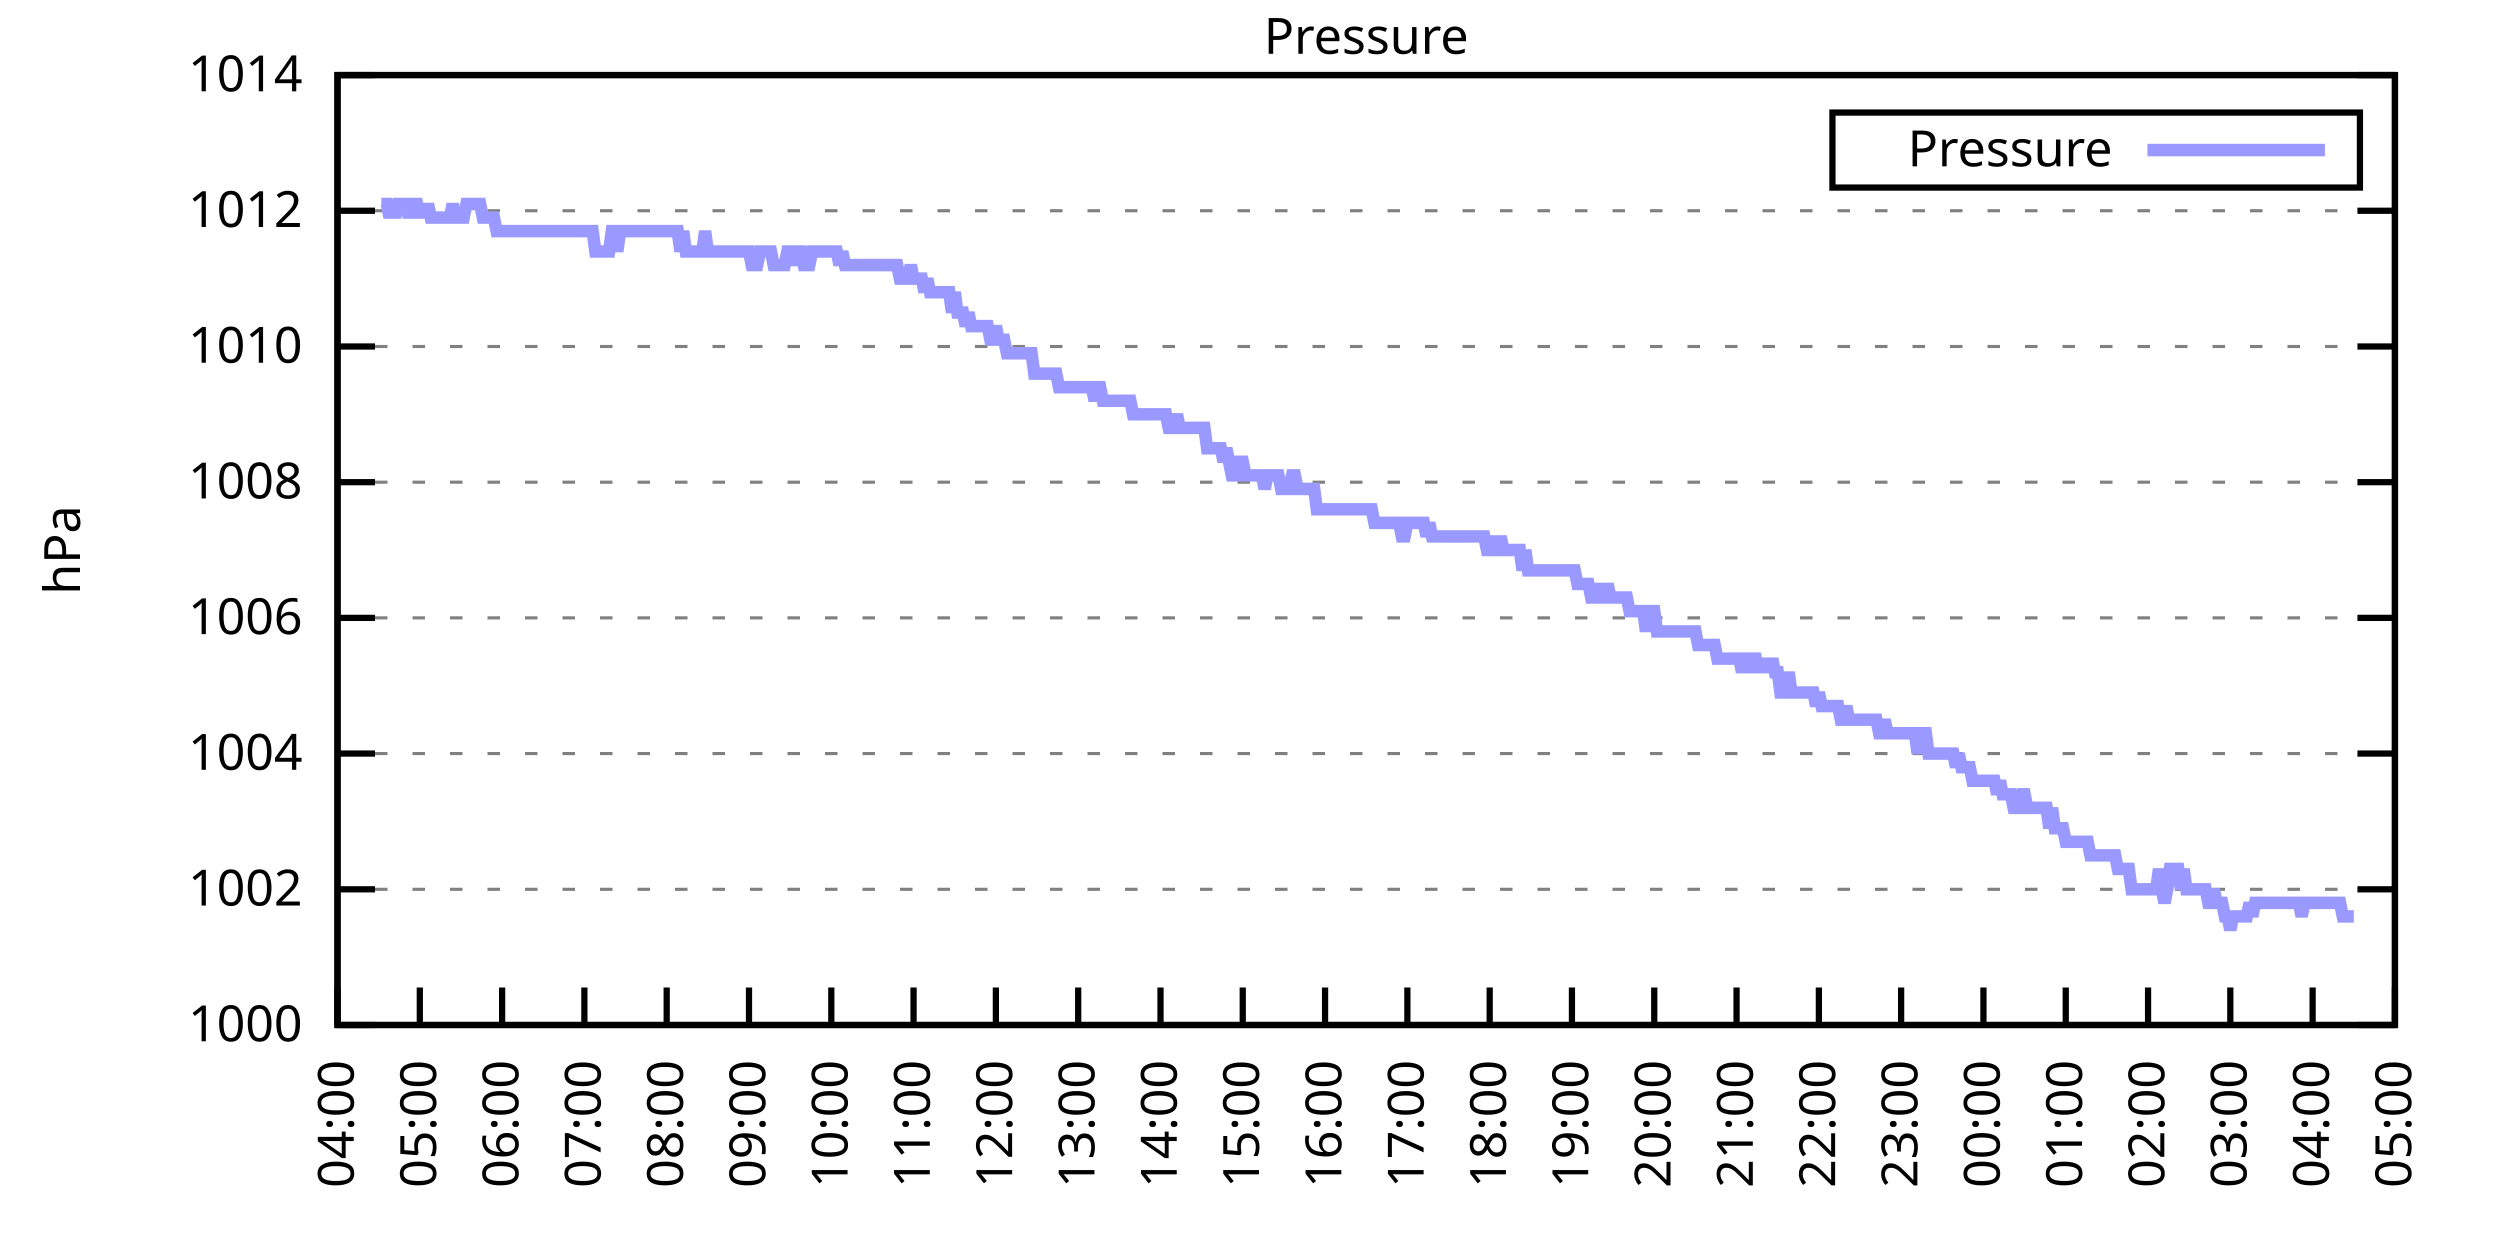
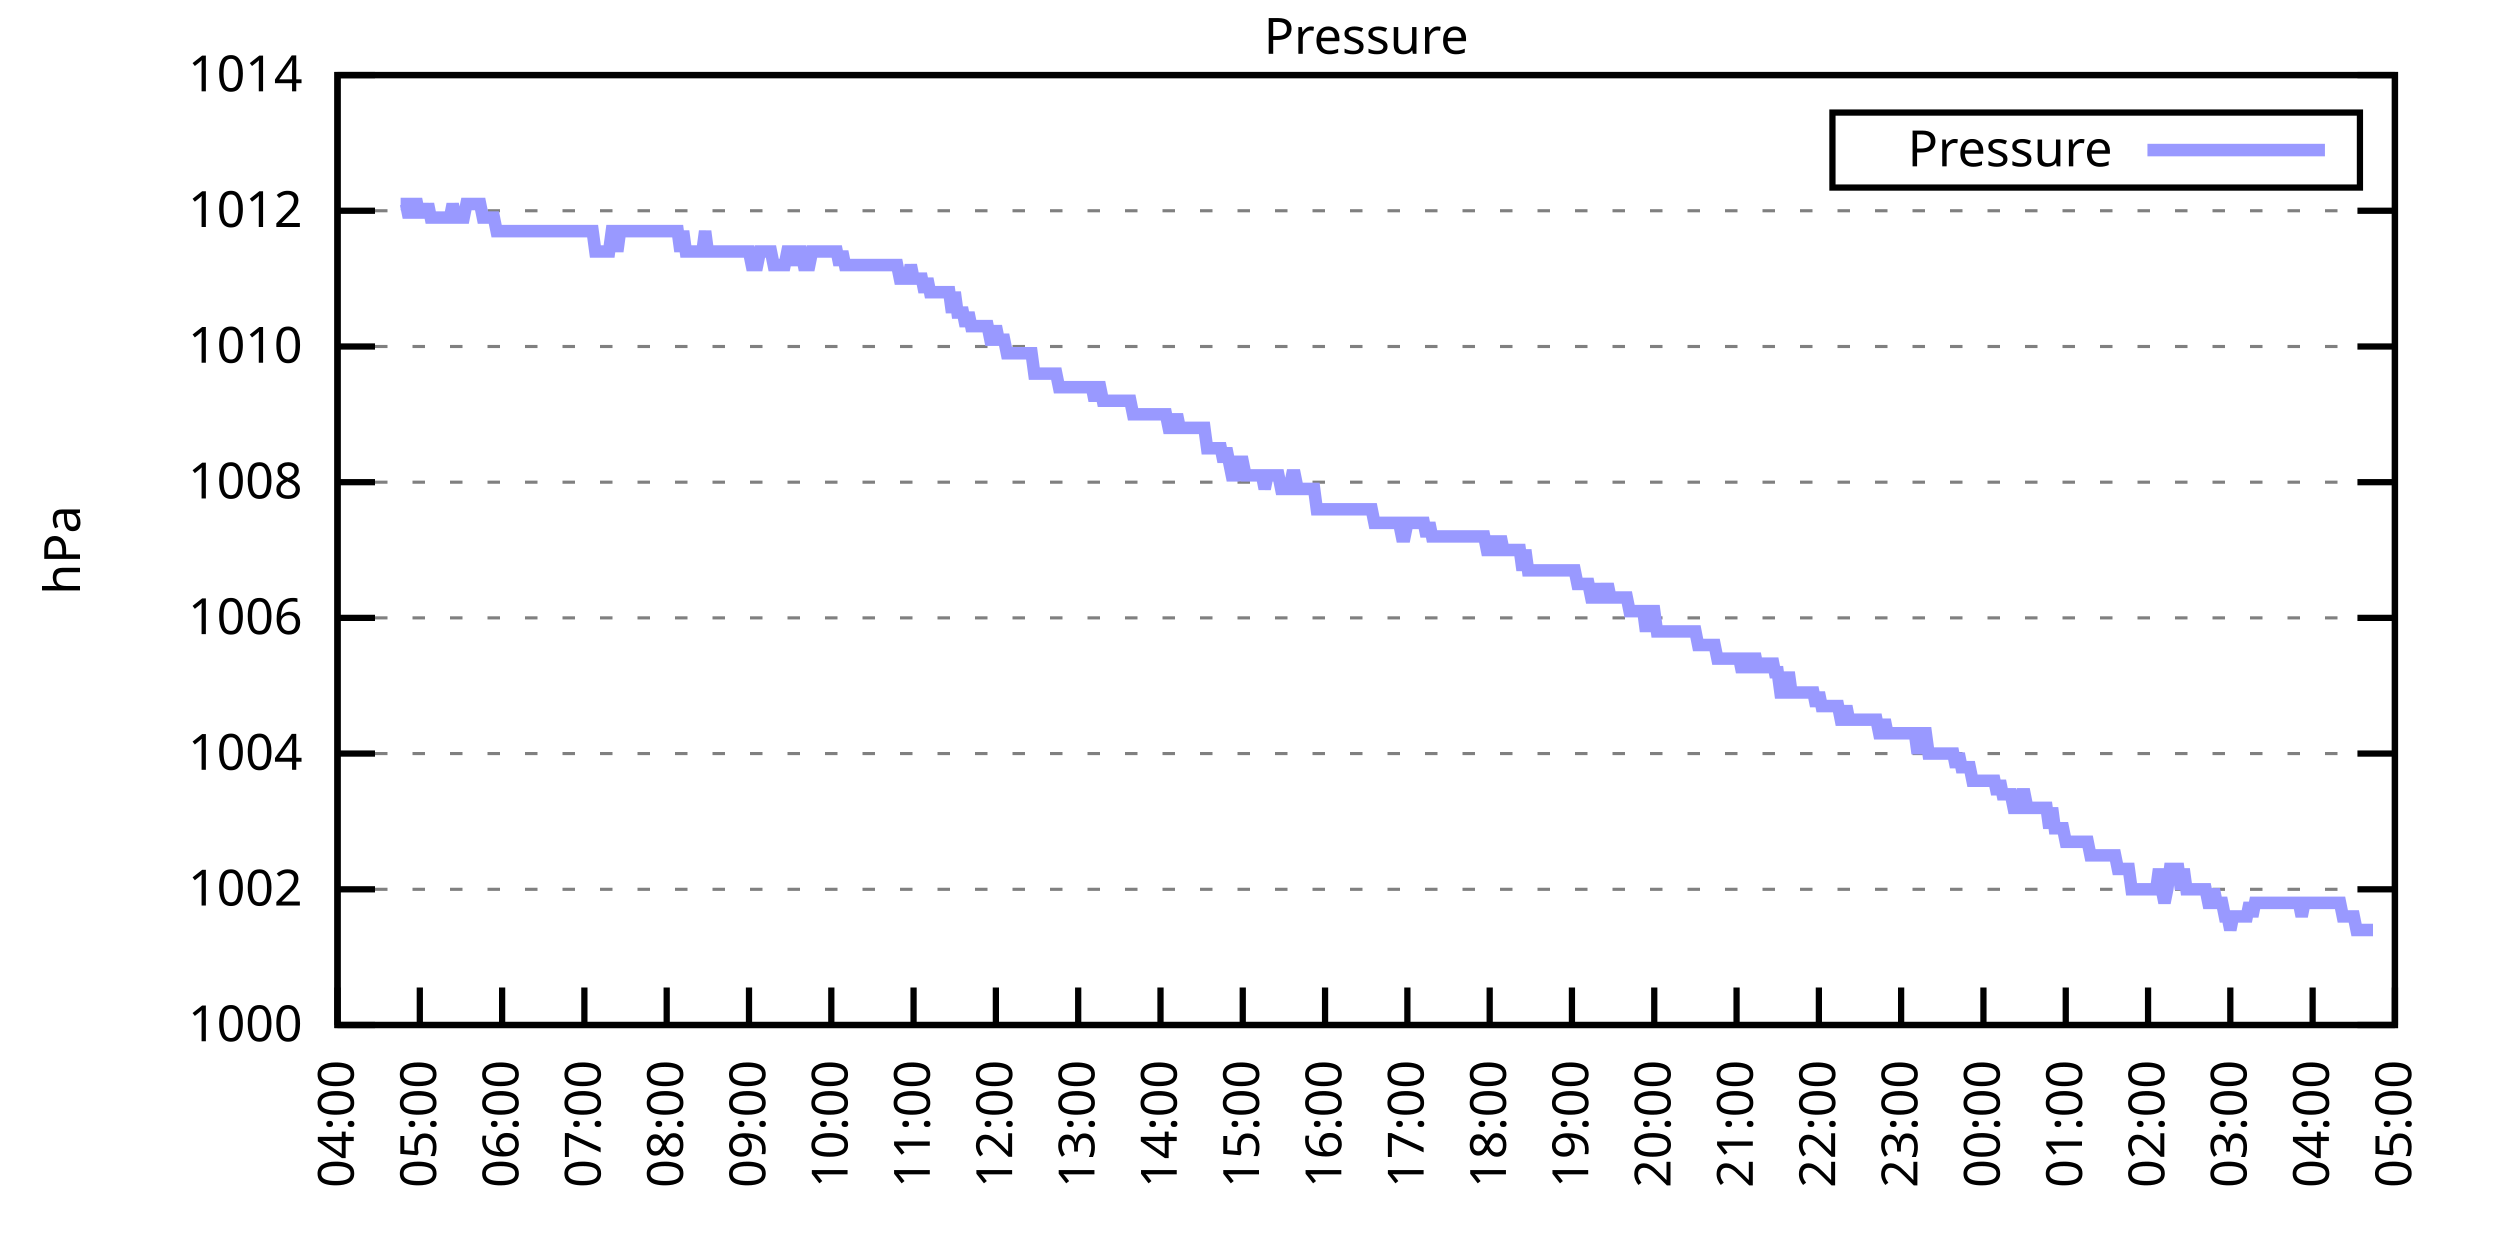
<svg xmlns="http://www.w3.org/2000/svg" xmlns:xlink="http://www.w3.org/1999/xlink" width="400" height="200" viewBox="0 0 400 200">
  <g id="gnuplot_canvas">
    <rect x="0" y="0" width="400" height="200" fill="none" />
    <defs>
      <circle id="gpDot" r="0.5" stroke-width="0.5" stroke="currentColor" />
      <path id="gpPt0" stroke-width="0.333" stroke="currentColor" d="M-1,0 h2 M0,-1 v2" />
      <path id="gpPt1" stroke-width="0.333" stroke="currentColor" d="M-1,-1 L1,1 M1,-1 L-1,1" />
      <path id="gpPt2" stroke-width="0.333" stroke="currentColor" d="M-1,0 L1,0 M0,-1 L0,1 M-1,-1 L1,1 M-1,1 L1,-1" />
      <rect id="gpPt3" stroke-width="0.333" stroke="currentColor" x="-1" y="-1" width="2" height="2" />
      <rect id="gpPt4" stroke-width="0.333" stroke="currentColor" fill="currentColor" x="-1" y="-1" width="2" height="2" />
      <circle id="gpPt5" stroke-width="0.333" stroke="currentColor" cx="0" cy="0" r="1" />
      <use xlink:href="#gpPt5" id="gpPt6" fill="currentColor" stroke="none" />
      <path id="gpPt7" stroke-width="0.333" stroke="currentColor" d="M0,-1.33 L-1.33,0.67 L1.33,0.67 z" />
      <use xlink:href="#gpPt7" id="gpPt8" fill="currentColor" stroke="none" />
      <use xlink:href="#gpPt7" id="gpPt9" stroke="currentColor" transform="rotate(180)" />
      <use xlink:href="#gpPt9" id="gpPt10" fill="currentColor" stroke="none" />
      <use xlink:href="#gpPt3" id="gpPt11" stroke="currentColor" transform="rotate(45)" />
      <use xlink:href="#gpPt11" id="gpPt12" fill="currentColor" stroke="none" />
      <path id="gpPt13" stroke-width="0.333" stroke="currentColor" d="M0,1.330 L1.265,0.411 L0.782,-1.067 L-0.782,-1.076 L-1.265,0.411 z" />
      <use xlink:href="#gpPt13" id="gpPt14" fill="currentColor" stroke="none" />
      <filter id="textbox" filterUnits="objectBoundingBox" x="0" y="0" height="1" width="1">
        <feFlood flood-color="white" flood-opacity="1" result="bgnd" />
        <feComposite in="SourceGraphic" in2="bgnd" operator="atop" />
      </filter>
      <filter id="greybox" filterUnits="objectBoundingBox" x="0" y="0" height="1" width="1">
        <feFlood flood-color="lightgrey" flood-opacity="1" result="grey" />
        <feComposite in="SourceGraphic" in2="grey" operator="atop" />
      </filter>
    </defs>
    <g fill="none" color="white" stroke="currentColor" stroke-width="1.00" stroke-linecap="butt" stroke-linejoin="miter">
</g>
    <g fill="none" color="black" stroke="currentColor" stroke-width="1.00" stroke-linecap="butt" stroke-linejoin="miter">
      <g stroke="none" shape-rendering="crispEdges">
        <polygon fill="rgb(255, 255, 255)" points="54.00,164.00 383.18,164.00 383.18,12.02 54.00,12.02 " />
      </g>
    </g>
    <g fill="none" color="black" stroke="currentColor" stroke-width="1.00" stroke-linecap="butt" stroke-linejoin="miter">
</g>
    <g fill="none" color="black" stroke="black" stroke-width="0.50" stroke-linecap="butt" stroke-linejoin="miter">
</g>
    <g fill="none" color="gray" stroke="currentColor" stroke-width="0.50" stroke-linecap="butt" stroke-linejoin="miter">
      <path stroke="gray" stroke-dasharray="2,4" class="gridline" d="M54.00,164.00 L383.19,164.00  " />
    </g>
    <g fill="none" color="gray" stroke="gray" stroke-width="1.00" stroke-linecap="butt" stroke-linejoin="miter">
</g>
    <g fill="none" color="black" stroke="currentColor" stroke-width="1.00" stroke-linecap="butt" stroke-linejoin="miter">
      <path stroke="black" d="M54.00,164.00 L60.00,164.00 M383.19,164.00 L377.19,164.00  " />
      <g transform="translate(48.40,166.60)" stroke="none" fill="black" font-family="Sans" font-size="8.00" text-anchor="end">
        <text>
          <tspan font-family="Sans"> 1000</tspan>
        </text>
      </g>
    </g>
    <g fill="none" color="black" stroke="currentColor" stroke-width="1.00" stroke-linecap="butt" stroke-linejoin="miter">
</g>
    <g fill="none" color="black" stroke="black" stroke-width="0.50" stroke-linecap="butt" stroke-linejoin="miter">
</g>
    <g fill="none" color="gray" stroke="currentColor" stroke-width="0.50" stroke-linecap="butt" stroke-linejoin="miter">
      <path stroke="gray" stroke-dasharray="2,4" class="gridline" d="M54.00,142.29 L383.19,142.29  " />
    </g>
    <g fill="none" color="gray" stroke="gray" stroke-width="1.00" stroke-linecap="butt" stroke-linejoin="miter">
</g>
    <g fill="none" color="black" stroke="currentColor" stroke-width="1.00" stroke-linecap="butt" stroke-linejoin="miter">
      <path stroke="black" d="M54.00,142.29 L60.00,142.29 M383.19,142.29 L377.19,142.29  " />
      <g transform="translate(48.40,144.89)" stroke="none" fill="black" font-family="Sans" font-size="8.00" text-anchor="end">
        <text>
          <tspan font-family="Sans"> 1002</tspan>
        </text>
      </g>
    </g>
    <g fill="none" color="black" stroke="currentColor" stroke-width="1.00" stroke-linecap="butt" stroke-linejoin="miter">
</g>
    <g fill="none" color="black" stroke="black" stroke-width="0.50" stroke-linecap="butt" stroke-linejoin="miter">
</g>
    <g fill="none" color="gray" stroke="currentColor" stroke-width="0.50" stroke-linecap="butt" stroke-linejoin="miter">
      <path stroke="gray" stroke-dasharray="2,4" class="gridline" d="M54.00,120.57 L383.19,120.57  " />
    </g>
    <g fill="none" color="gray" stroke="gray" stroke-width="1.00" stroke-linecap="butt" stroke-linejoin="miter">
</g>
    <g fill="none" color="black" stroke="currentColor" stroke-width="1.00" stroke-linecap="butt" stroke-linejoin="miter">
      <path stroke="black" d="M54.00,120.57 L60.00,120.57 M383.19,120.57 L377.19,120.57  " />
      <g transform="translate(48.40,123.17)" stroke="none" fill="black" font-family="Sans" font-size="8.00" text-anchor="end">
        <text>
          <tspan font-family="Sans"> 1004</tspan>
        </text>
      </g>
    </g>
    <g fill="none" color="black" stroke="currentColor" stroke-width="1.00" stroke-linecap="butt" stroke-linejoin="miter">
</g>
    <g fill="none" color="black" stroke="black" stroke-width="0.50" stroke-linecap="butt" stroke-linejoin="miter">
</g>
    <g fill="none" color="gray" stroke="currentColor" stroke-width="0.50" stroke-linecap="butt" stroke-linejoin="miter">
      <path stroke="gray" stroke-dasharray="2,4" class="gridline" d="M54.00,98.86 L383.19,98.86  " />
    </g>
    <g fill="none" color="gray" stroke="gray" stroke-width="1.00" stroke-linecap="butt" stroke-linejoin="miter">
</g>
    <g fill="none" color="black" stroke="currentColor" stroke-width="1.00" stroke-linecap="butt" stroke-linejoin="miter">
      <path stroke="black" d="M54.00,98.86 L60.00,98.86 M383.19,98.86 L377.19,98.86  " />
      <g transform="translate(48.40,101.46)" stroke="none" fill="black" font-family="Sans" font-size="8.00" text-anchor="end">
        <text>
          <tspan font-family="Sans"> 1006</tspan>
        </text>
      </g>
    </g>
    <g fill="none" color="black" stroke="currentColor" stroke-width="1.00" stroke-linecap="butt" stroke-linejoin="miter">
</g>
    <g fill="none" color="black" stroke="black" stroke-width="0.50" stroke-linecap="butt" stroke-linejoin="miter">
</g>
    <g fill="none" color="gray" stroke="currentColor" stroke-width="0.50" stroke-linecap="butt" stroke-linejoin="miter">
      <path stroke="gray" stroke-dasharray="2,4" class="gridline" d="M54.00,77.15 L383.19,77.15  " />
    </g>
    <g fill="none" color="gray" stroke="gray" stroke-width="1.00" stroke-linecap="butt" stroke-linejoin="miter">
</g>
    <g fill="none" color="black" stroke="currentColor" stroke-width="1.00" stroke-linecap="butt" stroke-linejoin="miter">
      <path stroke="black" d="M54.00,77.15 L60.00,77.15 M383.19,77.15 L377.19,77.15  " />
      <g transform="translate(48.40,79.75)" stroke="none" fill="black" font-family="Sans" font-size="8.00" text-anchor="end">
        <text>
          <tspan font-family="Sans"> 1008</tspan>
        </text>
      </g>
    </g>
    <g fill="none" color="black" stroke="currentColor" stroke-width="1.00" stroke-linecap="butt" stroke-linejoin="miter">
</g>
    <g fill="none" color="black" stroke="black" stroke-width="0.50" stroke-linecap="butt" stroke-linejoin="miter">
</g>
    <g fill="none" color="gray" stroke="currentColor" stroke-width="0.50" stroke-linecap="butt" stroke-linejoin="miter">
      <path stroke="gray" stroke-dasharray="2,4" class="gridline" d="M54.00,55.44 L383.19,55.44  " />
    </g>
    <g fill="none" color="gray" stroke="gray" stroke-width="1.00" stroke-linecap="butt" stroke-linejoin="miter">
</g>
    <g fill="none" color="black" stroke="currentColor" stroke-width="1.00" stroke-linecap="butt" stroke-linejoin="miter">
      <path stroke="black" d="M54.00,55.44 L60.00,55.44 M383.19,55.44 L377.19,55.44  " />
      <g transform="translate(48.40,58.04)" stroke="none" fill="black" font-family="Sans" font-size="8.00" text-anchor="end">
        <text>
          <tspan font-family="Sans"> 1010</tspan>
        </text>
      </g>
    </g>
    <g fill="none" color="black" stroke="currentColor" stroke-width="1.00" stroke-linecap="butt" stroke-linejoin="miter">
</g>
    <g fill="none" color="black" stroke="black" stroke-width="0.50" stroke-linecap="butt" stroke-linejoin="miter">
</g>
    <g fill="none" color="gray" stroke="currentColor" stroke-width="0.50" stroke-linecap="butt" stroke-linejoin="miter">
      <path stroke="gray" stroke-dasharray="2,4" class="gridline" d="M54.00,33.72 L383.19,33.72  " />
    </g>
    <g fill="none" color="gray" stroke="gray" stroke-width="1.00" stroke-linecap="butt" stroke-linejoin="miter">
</g>
    <g fill="none" color="black" stroke="currentColor" stroke-width="1.00" stroke-linecap="butt" stroke-linejoin="miter">
      <path stroke="black" d="M54.00,33.72 L60.00,33.72 M383.19,33.72 L377.19,33.72  " />
      <g transform="translate(48.40,36.32)" stroke="none" fill="black" font-family="Sans" font-size="8.00" text-anchor="end">
        <text>
          <tspan font-family="Sans"> 1012</tspan>
        </text>
      </g>
    </g>
    <g fill="none" color="black" stroke="currentColor" stroke-width="1.00" stroke-linecap="butt" stroke-linejoin="miter">
</g>
    <g fill="none" color="black" stroke="black" stroke-width="0.50" stroke-linecap="butt" stroke-linejoin="miter">
</g>
    <g fill="none" color="gray" stroke="currentColor" stroke-width="0.50" stroke-linecap="butt" stroke-linejoin="miter">
      <path stroke="gray" stroke-dasharray="2,4" class="gridline" d="M54.00,12.01 L383.19,12.01  " />
    </g>
    <g fill="none" color="gray" stroke="gray" stroke-width="1.00" stroke-linecap="butt" stroke-linejoin="miter">
</g>
    <g fill="none" color="black" stroke="currentColor" stroke-width="1.00" stroke-linecap="butt" stroke-linejoin="miter">
      <path stroke="black" d="M54.00,12.01 L60.00,12.01 M383.19,12.01 L377.19,12.01  " />
      <g transform="translate(48.40,14.61)" stroke="none" fill="black" font-family="Sans" font-size="8.00" text-anchor="end">
        <text>
          <tspan font-family="Sans"> 1014</tspan>
        </text>
      </g>
    </g>
    <g fill="none" color="black" stroke="currentColor" stroke-width="1.00" stroke-linecap="butt" stroke-linejoin="miter">
      <path stroke="black" d="M54.00,164.00 L54.00,158.00  " />
      <g transform="translate(56.60,169.60) rotate(270.00)" stroke="none" fill="black" font-family="Sans" font-size="8.00" text-anchor="end">
        <text>
          <tspan font-family="Sans">04:00</tspan>
        </text>
      </g>
    </g>
    <g fill="none" color="black" stroke="currentColor" stroke-width="1.00" stroke-linecap="butt" stroke-linejoin="miter">
      <path stroke="black" d="M67.17,164.00 L67.17,158.00  " />
      <g transform="translate(69.77,169.60) rotate(270.00)" stroke="none" fill="black" font-family="Sans" font-size="8.00" text-anchor="end">
        <text>
          <tspan font-family="Sans">05:00</tspan>
        </text>
      </g>
    </g>
    <g fill="none" color="black" stroke="currentColor" stroke-width="1.00" stroke-linecap="butt" stroke-linejoin="miter">
      <path stroke="black" d="M80.34,164.00 L80.34,158.00  " />
      <g transform="translate(82.94,169.60) rotate(270.00)" stroke="none" fill="black" font-family="Sans" font-size="8.00" text-anchor="end">
        <text>
          <tspan font-family="Sans">06:00</tspan>
        </text>
      </g>
    </g>
    <g fill="none" color="black" stroke="currentColor" stroke-width="1.00" stroke-linecap="butt" stroke-linejoin="miter">
      <path stroke="black" d="M93.50,164.00 L93.50,158.00  " />
      <g transform="translate(96.10,169.60) rotate(270.00)" stroke="none" fill="black" font-family="Sans" font-size="8.00" text-anchor="end">
        <text>
          <tspan font-family="Sans">07:00</tspan>
        </text>
      </g>
    </g>
    <g fill="none" color="black" stroke="currentColor" stroke-width="1.00" stroke-linecap="butt" stroke-linejoin="miter">
      <path stroke="black" d="M106.67,164.00 L106.67,158.00  " />
      <g transform="translate(109.27,169.60) rotate(270.00)" stroke="none" fill="black" font-family="Sans" font-size="8.00" text-anchor="end">
        <text>
          <tspan font-family="Sans">08:00</tspan>
        </text>
      </g>
    </g>
    <g fill="none" color="black" stroke="currentColor" stroke-width="1.00" stroke-linecap="butt" stroke-linejoin="miter">
      <path stroke="black" d="M119.84,164.00 L119.84,158.00  " />
      <g transform="translate(122.44,169.60) rotate(270.00)" stroke="none" fill="black" font-family="Sans" font-size="8.00" text-anchor="end">
        <text>
          <tspan font-family="Sans">09:00</tspan>
        </text>
      </g>
    </g>
    <g fill="none" color="black" stroke="currentColor" stroke-width="1.00" stroke-linecap="butt" stroke-linejoin="miter">
      <path stroke="black" d="M133.01,164.00 L133.01,158.00  " />
      <g transform="translate(135.61,169.60) rotate(270.00)" stroke="none" fill="black" font-family="Sans" font-size="8.00" text-anchor="end">
        <text>
          <tspan font-family="Sans">10:00</tspan>
        </text>
      </g>
    </g>
    <g fill="none" color="black" stroke="currentColor" stroke-width="1.00" stroke-linecap="butt" stroke-linejoin="miter">
      <path stroke="black" d="M146.17,164.00 L146.17,158.00  " />
      <g transform="translate(148.77,169.60) rotate(270.00)" stroke="none" fill="black" font-family="Sans" font-size="8.00" text-anchor="end">
        <text>
          <tspan font-family="Sans">11:00</tspan>
        </text>
      </g>
    </g>
    <g fill="none" color="black" stroke="currentColor" stroke-width="1.00" stroke-linecap="butt" stroke-linejoin="miter">
      <path stroke="black" d="M159.34,164.00 L159.34,158.00  " />
      <g transform="translate(161.94,169.60) rotate(270.00)" stroke="none" fill="black" font-family="Sans" font-size="8.00" text-anchor="end">
        <text>
          <tspan font-family="Sans">12:00</tspan>
        </text>
      </g>
    </g>
    <g fill="none" color="black" stroke="currentColor" stroke-width="1.00" stroke-linecap="butt" stroke-linejoin="miter">
      <path stroke="black" d="M172.51,164.00 L172.51,158.00  " />
      <g transform="translate(175.11,169.60) rotate(270.00)" stroke="none" fill="black" font-family="Sans" font-size="8.00" text-anchor="end">
        <text>
          <tspan font-family="Sans">13:00</tspan>
        </text>
      </g>
    </g>
    <g fill="none" color="black" stroke="currentColor" stroke-width="1.00" stroke-linecap="butt" stroke-linejoin="miter">
      <path stroke="black" d="M185.68,164.00 L185.68,158.00  " />
      <g transform="translate(188.28,169.60) rotate(270.00)" stroke="none" fill="black" font-family="Sans" font-size="8.00" text-anchor="end">
        <text>
          <tspan font-family="Sans">14:00</tspan>
        </text>
      </g>
    </g>
    <g fill="none" color="black" stroke="currentColor" stroke-width="1.00" stroke-linecap="butt" stroke-linejoin="miter">
      <path stroke="black" d="M198.84,164.00 L198.84,158.00  " />
      <g transform="translate(201.44,169.60) rotate(270.00)" stroke="none" fill="black" font-family="Sans" font-size="8.00" text-anchor="end">
        <text>
          <tspan font-family="Sans">15:00</tspan>
        </text>
      </g>
    </g>
    <g fill="none" color="black" stroke="currentColor" stroke-width="1.00" stroke-linecap="butt" stroke-linejoin="miter">
      <path stroke="black" d="M212.01,164.00 L212.01,158.00  " />
      <g transform="translate(214.61,169.60) rotate(270.00)" stroke="none" fill="black" font-family="Sans" font-size="8.00" text-anchor="end">
        <text>
          <tspan font-family="Sans">16:00</tspan>
        </text>
      </g>
    </g>
    <g fill="none" color="black" stroke="currentColor" stroke-width="1.00" stroke-linecap="butt" stroke-linejoin="miter">
      <path stroke="black" d="M225.18,164.00 L225.18,158.00  " />
      <g transform="translate(227.78,169.60) rotate(270.00)" stroke="none" fill="black" font-family="Sans" font-size="8.00" text-anchor="end">
        <text>
          <tspan font-family="Sans">17:00</tspan>
        </text>
      </g>
    </g>
    <g fill="none" color="black" stroke="currentColor" stroke-width="1.00" stroke-linecap="butt" stroke-linejoin="miter">
      <path stroke="black" d="M238.35,164.00 L238.35,158.00  " />
      <g transform="translate(240.95,169.60) rotate(270.00)" stroke="none" fill="black" font-family="Sans" font-size="8.00" text-anchor="end">
        <text>
          <tspan font-family="Sans">18:00</tspan>
        </text>
      </g>
    </g>
    <g fill="none" color="black" stroke="currentColor" stroke-width="1.00" stroke-linecap="butt" stroke-linejoin="miter">
      <path stroke="black" d="M251.51,164.00 L251.51,158.00  " />
      <g transform="translate(254.11,169.60) rotate(270.00)" stroke="none" fill="black" font-family="Sans" font-size="8.00" text-anchor="end">
        <text>
          <tspan font-family="Sans">19:00</tspan>
        </text>
      </g>
    </g>
    <g fill="none" color="black" stroke="currentColor" stroke-width="1.00" stroke-linecap="butt" stroke-linejoin="miter">
      <path stroke="black" d="M264.68,164.00 L264.68,158.00  " />
      <g transform="translate(267.28,169.60) rotate(270.00)" stroke="none" fill="black" font-family="Sans" font-size="8.00" text-anchor="end">
        <text>
          <tspan font-family="Sans">20:00</tspan>
        </text>
      </g>
    </g>
    <g fill="none" color="black" stroke="currentColor" stroke-width="1.00" stroke-linecap="butt" stroke-linejoin="miter">
      <path stroke="black" d="M277.85,164.00 L277.85,158.00  " />
      <g transform="translate(280.45,169.60) rotate(270.00)" stroke="none" fill="black" font-family="Sans" font-size="8.00" text-anchor="end">
        <text>
          <tspan font-family="Sans">21:00</tspan>
        </text>
      </g>
    </g>
    <g fill="none" color="black" stroke="currentColor" stroke-width="1.00" stroke-linecap="butt" stroke-linejoin="miter">
      <path stroke="black" d="M291.02,164.00 L291.02,158.00  " />
      <g transform="translate(293.62,169.60) rotate(270.00)" stroke="none" fill="black" font-family="Sans" font-size="8.00" text-anchor="end">
        <text>
          <tspan font-family="Sans">22:00</tspan>
        </text>
      </g>
    </g>
    <g fill="none" color="black" stroke="currentColor" stroke-width="1.00" stroke-linecap="butt" stroke-linejoin="miter">
      <path stroke="black" d="M304.18,164.00 L304.18,158.00  " />
      <g transform="translate(306.78,169.60) rotate(270.00)" stroke="none" fill="black" font-family="Sans" font-size="8.00" text-anchor="end">
        <text>
          <tspan font-family="Sans">23:00</tspan>
        </text>
      </g>
    </g>
    <g fill="none" color="black" stroke="currentColor" stroke-width="1.00" stroke-linecap="butt" stroke-linejoin="miter">
      <path stroke="black" d="M317.35,164.00 L317.35,158.00  " />
      <g transform="translate(319.95,169.60) rotate(270.00)" stroke="none" fill="black" font-family="Sans" font-size="8.00" text-anchor="end">
        <text>
          <tspan font-family="Sans">00:00</tspan>
        </text>
      </g>
    </g>
    <g fill="none" color="black" stroke="currentColor" stroke-width="1.00" stroke-linecap="butt" stroke-linejoin="miter">
      <path stroke="black" d="M330.52,164.00 L330.52,158.00  " />
      <g transform="translate(333.12,169.60) rotate(270.00)" stroke="none" fill="black" font-family="Sans" font-size="8.00" text-anchor="end">
        <text>
          <tspan font-family="Sans">01:00</tspan>
        </text>
      </g>
    </g>
    <g fill="none" color="black" stroke="currentColor" stroke-width="1.00" stroke-linecap="butt" stroke-linejoin="miter">
      <path stroke="black" d="M343.69,164.00 L343.69,158.00  " />
      <g transform="translate(346.29,169.60) rotate(270.00)" stroke="none" fill="black" font-family="Sans" font-size="8.00" text-anchor="end">
        <text>
          <tspan font-family="Sans">02:00</tspan>
        </text>
      </g>
    </g>
    <g fill="none" color="black" stroke="currentColor" stroke-width="1.00" stroke-linecap="butt" stroke-linejoin="miter">
      <path stroke="black" d="M356.85,164.00 L356.85,158.00  " />
      <g transform="translate(359.45,169.60) rotate(270.00)" stroke="none" fill="black" font-family="Sans" font-size="8.00" text-anchor="end">
        <text>
          <tspan font-family="Sans">03:00</tspan>
        </text>
      </g>
    </g>
    <g fill="none" color="black" stroke="currentColor" stroke-width="1.00" stroke-linecap="butt" stroke-linejoin="miter">
      <path stroke="black" d="M370.02,164.00 L370.02,158.00  " />
      <g transform="translate(372.62,169.60) rotate(270.00)" stroke="none" fill="black" font-family="Sans" font-size="8.00" text-anchor="end">
        <text>
          <tspan font-family="Sans">04:00</tspan>
        </text>
      </g>
    </g>
    <g fill="none" color="black" stroke="currentColor" stroke-width="1.00" stroke-linecap="butt" stroke-linejoin="miter">
      <path stroke="black" d="M383.19,164.00 L383.19,158.00  " />
      <g transform="translate(385.79,169.60) rotate(270.00)" stroke="none" fill="black" font-family="Sans" font-size="8.00" text-anchor="end">
        <text>
          <tspan font-family="Sans">05:00</tspan>
        </text>
      </g>
    </g>
    <g fill="none" color="black" stroke="currentColor" stroke-width="1.00" stroke-linecap="butt" stroke-linejoin="miter">
</g>
    <g fill="none" color="black" stroke="currentColor" stroke-width="1.00" stroke-linecap="butt" stroke-linejoin="miter">
      <path stroke="black" d="M54.00,12.01 L54.00,164.00 L383.19,164.00 L383.19,12.01 L54.00,12.01 Z  " />
    </g>
    <g fill="none" color="black" stroke="currentColor" stroke-width="1.00" stroke-linecap="butt" stroke-linejoin="miter">
</g>
    <g fill="none" color="black" stroke="currentColor" stroke-width="1.00" stroke-linecap="butt" stroke-linejoin="miter">
      <path stroke="black" d="M293.19,30.01 L293.19,18.01 L377.59,18.01 L377.59,30.01 L293.19,30.01 Z  " />
    </g>
    <g id="Pressure_plot_1">
      <g fill="none" color="white" stroke="black" stroke-width="2.00" stroke-linecap="butt" stroke-linejoin="miter">
</g>
      <g fill="none" color="black" stroke="currentColor" stroke-width="2.00" stroke-linecap="butt" stroke-linejoin="miter">
        <g transform="translate(337.99,26.61)" stroke="none" fill="black" font-family="Sans" font-size="8.00" text-anchor="end">
          <text>
            <tspan font-family="Sans">Pressure</tspan>
          </text>
        </g>
      </g>
      <g fill="none" color="black" stroke="currentColor" stroke-width="2.00" stroke-linecap="butt" stroke-linejoin="miter">
-         <path stroke="rgb(153, 153, 255)" d="M343.59,24.01 L371.99,24.01 M61.02,32.64 L61.46,32.64 L61.90,32.64 L62.34,34.81 L62.78,32.64 L63.22,34.81   L63.66,32.64 L64.10,32.64 L64.53,32.64 L64.97,32.64 L65.41,34.81 L65.85,32.64 L66.29,32.64 L66.73,32.64   L67.17,34.81 L67.61,32.64 L68.05,34.81 L68.48,32.64 L68.92,34.81 L69.36,34.81 L69.80,34.81 L70.24,34.81   L70.68,34.81 L71.12,34.81 L71.56,34.81 L72.00,34.81 L72.43,32.64 L72.87,34.81 L73.31,34.81 L73.75,34.81   L74.19,34.81 L74.63,32.64 L75.07,32.64 L75.51,32.64 L75.95,32.64 L76.38,32.64 L76.82,32.64 L77.26,34.81   L77.70,34.81 L78.14,34.81 L78.58,34.81 L79.02,34.81 L79.46,36.98 L79.90,36.98 L80.34,36.98 L80.77,36.98   L81.21,36.98 L81.65,36.98 L82.09,36.98 L82.53,36.98 L82.97,36.98 L83.41,36.98 L83.85,36.98 L84.29,36.98   L84.72,36.98 L85.16,36.98 L85.60,36.98 L86.04,36.98 L86.48,36.98 L86.92,36.98 L87.36,36.98 L87.80,36.98   L88.24,36.98 L88.67,36.98 L89.11,36.98 L89.55,36.98 L89.99,36.98 L90.43,36.98 L90.87,36.98 L91.31,36.98   L91.75,36.98 L92.19,36.98 L92.62,36.98 L93.06,36.98 L93.50,36.98 L93.94,36.98 L94.38,36.98 L94.82,36.98   L95.26,40.24 L95.70,40.24 L96.14,40.24 L96.58,40.24 L97.01,40.24 L97.45,40.24 L97.89,36.98 L98.33,36.98   L98.77,40.24 L99.21,36.98 L99.65,36.98 L100.09,36.98 L100.53,36.98 L100.96,36.98 L101.40,36.98 L101.84,36.98   L102.28,36.98 L102.72,36.98 L103.16,36.98 L103.60,36.98 L104.04,36.98 L104.48,36.98 L104.91,36.98 L105.35,36.98   L105.79,36.98 L106.23,36.98 L106.67,36.98 L107.11,36.98 L107.55,36.98 L107.99,36.98 L108.43,36.98 L108.87,40.24   L109.30,36.98 L109.74,40.24 L110.18,40.24 L110.62,40.24 L111.06,40.24 L111.50,40.24 L111.94,40.24 L112.38,40.24   L112.82,36.98 L113.25,40.24 L113.69,40.24 L114.13,40.24 L114.57,40.24 L115.01,40.24 L115.45,40.24 L115.89,40.24   L116.33,40.24 L116.77,40.24 L117.20,40.24 L117.64,40.24 L118.08,40.24 L118.52,40.24 L118.96,40.24 L119.40,40.24   L119.84,40.24 L120.28,42.41 L120.72,42.41 L121.15,42.41 L121.59,40.24 L122.03,40.24 L122.47,40.24 L122.91,40.24   L123.35,40.24 L123.79,42.41 L124.23,42.41 L124.67,42.41 L125.11,42.41 L125.54,42.41 L125.98,40.24 L126.42,40.24   L126.86,42.41 L127.30,40.24 L127.74,40.24 L128.18,40.24 L128.62,42.41 L129.06,42.41 L129.49,42.41 L129.93,40.24   L130.37,40.24 L130.81,40.24 L131.25,40.24 L131.69,40.24 L132.13,40.24 L132.57,40.24 L133.01,40.24 L133.44,40.24   L133.88,40.24 L134.32,42.41 L134.76,40.24 L135.20,42.41 L135.64,42.41 L136.08,42.41 L136.52,42.41 L136.96,42.41   L137.39,42.41 L137.83,42.41 L138.27,42.41 L138.71,42.41 L139.15,42.41 L139.59,42.41 L140.03,42.41 L140.47,42.41   L140.91,42.41 L141.35,42.41 L141.78,42.41 L142.22,42.41 L142.66,42.41 L143.10,42.41 L143.54,42.41 L143.98,44.58   L144.42,44.58 L144.86,44.58 L145.30,44.58 L145.73,42.41 L146.17,44.58 L146.61,44.58 L147.05,44.58 L147.49,44.58   L147.93,46.75 L148.37,44.58 L148.81,46.75 L149.25,46.75 L149.68,46.75 L150.12,46.75 L150.56,46.75 L151.00,46.75   L151.44,46.75 L151.88,46.75 L152.32,50.01 L152.76,46.75 L153.20,50.01 L153.63,50.01 L154.07,50.01 L154.51,52.18   L154.95,50.01 L155.39,52.18 L155.83,52.18 L156.27,52.18 L156.71,52.18 L157.15,52.18 L157.59,52.18 L158.02,52.18   L158.46,54.35 L158.90,54.35 L159.34,52.18 L159.78,54.35 L160.22,54.35 L160.66,54.35 L161.10,56.52 L161.54,56.52   L161.97,56.52 L162.41,56.52 L162.85,56.52 L163.29,56.52 L163.73,56.52 L164.17,56.52 L164.61,56.52 L165.05,56.52   L165.49,59.78 L165.92,59.78 L166.36,59.78 L166.80,59.78 L167.24,59.78 L167.68,59.78 L168.12,59.78 L168.56,59.78   L169.00,59.78 L169.44,61.95 L169.87,61.95 L170.31,61.95 L170.75,61.95 L171.19,61.95 L171.63,61.95 L172.07,61.95   L172.51,61.95 L172.95,61.95 L173.39,61.95 L173.83,61.95 L174.26,61.95 L174.70,61.95 L175.14,64.12 L175.58,61.95   L176.02,61.95 L176.46,64.12 L176.90,64.12 L177.34,64.12 L177.78,64.12 L178.21,64.12 L178.65,64.12 L179.09,64.12   L179.53,64.12 L179.97,64.12 L180.41,64.12 L180.85,64.12 L181.29,66.29 L181.73,66.29 L182.16,66.29 L182.60,66.29   L183.04,66.29 L183.48,66.29 L183.92,66.29 L184.36,66.29 L184.80,66.29 L185.24,66.29 L185.68,66.29 L186.11,66.29   L186.55,66.29 L186.99,68.46 L187.43,68.46 L187.87,68.46 L188.31,66.29 L188.75,68.46 L189.19,68.46 L189.63,68.46   L190.07,68.46 L190.50,68.46 L190.94,68.46 L191.38,68.46 L191.82,68.46 L192.26,68.46 L192.70,68.46 L193.14,71.72   L193.58,71.72 L194.02,71.72 L194.45,71.72 L194.89,71.72 L195.33,71.72 L195.77,73.89 L196.21,71.72 L196.65,73.89   L197.09,76.06 L197.53,76.06 L197.97,73.89 L198.40,73.89 L198.84,73.89 L199.28,76.06 L199.72,76.06 L200.16,76.06   L200.60,76.06 L201.04,76.06 L201.48,76.06 L201.92,76.06 L202.35,78.23 L202.79,76.06 L203.23,76.06 L203.67,76.06   L204.11,76.06 L204.55,76.06 L204.99,78.23 L205.43,78.23 L205.87,78.23 L206.31,78.23 L206.74,76.06 L207.18,76.06   L207.62,78.23 L208.06,78.23 L208.50,78.23 L208.94,78.23 L209.38,78.23 L209.82,78.23 L210.26,78.23 L210.69,81.49   L211.13,81.49 L211.57,81.49 L212.01,81.49 L212.45,81.49 L212.89,81.49 L213.33,81.49 L213.77,81.49 L214.21,81.49   L214.64,81.49 L215.08,81.49 L215.52,81.49 L215.96,81.49 L216.40,81.49 L216.84,81.49 L217.28,81.49 L217.72,81.49   L218.16,81.49 L218.60,81.49 L219.03,81.49 L219.47,81.49 L219.91,83.66 L220.35,83.66 L220.79,83.66 L221.23,83.66   L221.67,83.66 L222.11,83.66 L222.55,83.66 L222.98,83.66 L223.42,83.66 L223.86,83.66 L224.30,85.83 L224.74,85.83   L225.18,83.66 L225.62,83.66 L226.06,83.66 L226.50,83.66 L226.93,83.66 L227.37,83.66 L227.81,83.66 L228.25,85.83   L228.69,83.66 L229.13,85.83 L229.57,85.83 L230.01,85.83 L230.45,85.83 L230.88,85.83 L231.32,85.83 L231.76,85.83   L232.20,85.83 L232.64,85.83 L233.08,85.83 L233.52,85.83 L233.96,85.83 L234.40,85.83 L234.84,85.83 L235.27,85.83   L235.71,85.83 L236.15,85.83 L236.59,85.83 L237.03,85.83 L237.47,85.83 L237.91,88.00 L238.35,88.00 L238.79,85.83   L239.22,88.00 L239.66,88.00 L240.10,85.83 L240.54,88.00 L240.98,88.00 L241.42,88.00 L241.86,88.00 L242.30,88.00   L242.74,88.00 L243.17,88.00 L243.61,91.26 L244.05,88.00 L244.49,91.26 L244.93,91.26 L245.37,91.26 L245.81,91.26   L246.25,91.26 L246.69,91.26 L247.12,91.26 L247.56,91.26 L248.00,91.26 L248.44,91.26 L248.88,91.26 L249.32,91.26   L249.76,91.26 L250.20,91.26 L250.64,91.26 L251.08,91.26 L251.51,91.26 L251.95,91.26 L252.39,93.43 L252.83,93.43   L253.27,93.43 L253.71,93.43 L254.15,93.43 L254.59,95.60 L255.03,95.60 L255.46,93.43 L255.90,95.60 L256.34,95.60   L256.78,95.60 L257.22,93.43 L257.66,95.60 L258.10,95.60 L258.54,95.60 L258.98,95.60 L259.41,95.60 L259.85,95.60   L260.29,95.60 L260.73,97.78 L261.17,97.78 L261.61,97.78 L262.05,97.78 L262.49,97.78 L262.93,97.78 L263.36,101.03   L263.80,97.78 L264.24,97.78 L264.68,97.78 L265.12,101.03 L265.56,101.03 L266.00,101.03 L266.44,101.03 L266.88,101.03   L267.32,101.03 L267.75,101.03 L268.19,101.03 L268.63,101.03 L269.07,101.03 L269.51,101.03 L269.95,101.03 L270.39,101.03   L270.83,101.03 L271.27,101.03 L271.70,103.20 L272.14,103.20 L272.58,103.20 L273.02,103.20 L273.46,103.20 L273.90,103.20   L274.34,103.20 L274.78,105.38 L275.22,105.38 L275.65,105.38 L276.09,105.38 L276.53,105.38 L276.97,105.38 L277.41,105.38   L277.85,105.38 L278.29,105.38 L278.73,107.55 L279.17,105.38 L279.60,105.38 L280.04,107.55 L280.48,105.38 L280.92,105.38   L281.36,107.55 L281.80,105.38 L282.24,107.55 L282.68,105.38 L283.12,107.55 L283.56,105.38 L283.99,107.55 L284.43,107.55   L284.87,110.80 L285.31,110.80 L285.75,110.80 L286.19,107.55 L286.63,110.80 L287.07,110.80 L287.51,110.80 L287.94,110.80   L288.38,110.80 L288.82,110.80 L289.26,110.80 L289.70,110.80 L290.14,110.80 L290.58,112.97 L291.02,110.80 L291.46,112.97   L291.89,112.97 L292.33,112.97 L292.77,112.97 L293.21,112.97 L293.65,112.97 L294.09,112.97 L294.53,115.15 L294.97,115.15   L295.41,112.97 L295.84,115.15 L296.28,115.15 L296.72,115.15 L297.16,115.15 L297.60,115.15 L298.04,115.15 L298.48,115.15   L298.92,115.15 L299.36,115.15 L299.80,115.15 L300.23,115.15 L300.67,117.32 L301.11,117.32 L301.55,115.15 L301.99,117.32   L302.43,117.32 L302.87,117.32 L303.31,117.32 L303.75,117.32 L304.18,117.32 L304.62,117.32 L305.06,117.32 L305.50,117.32   L305.94,117.32 L306.38,117.32 L306.82,120.57 L307.26,117.32 L307.70,117.32 L308.13,117.32 L308.57,120.57 L309.01,120.57   L309.45,120.57 L309.89,120.57 L310.33,120.57 L310.77,120.57 L311.21,120.57 L311.65,120.57 L312.08,120.57 L312.52,120.57   L312.96,122.75 L313.40,120.57 L313.84,122.75 L314.28,122.75 L314.72,122.75 L315.16,122.75 L315.60,124.92 L316.04,124.92   L316.47,124.92 L316.91,124.92 L317.35,124.92 L317.79,124.92 L318.23,124.92 L318.67,124.92 L319.11,124.92 L319.55,127.09   L319.99,124.92 L320.42,127.09 L320.86,127.09 L321.30,127.09 L321.74,127.09 L322.18,129.26 L322.62,129.26 L323.06,129.26   L323.50,127.09 L323.94,127.09 L324.37,129.26 L324.81,129.26 L325.25,129.26 L325.69,129.26 L326.13,129.26 L326.57,129.26   L327.01,129.26 L327.45,129.26 L327.89,132.52 L328.33,129.26 L328.76,132.52 L329.20,132.52 L329.64,132.52 L330.08,132.52   L330.52,134.69 L330.96,134.69 L331.40,134.69 L331.84,134.69 L332.28,134.69 L332.71,134.69 L333.15,134.69 L333.59,134.69   L334.03,134.69 L334.47,136.86 L334.91,136.86 L335.35,136.86 L335.79,136.86 L336.23,136.86 L336.66,136.86 L337.10,136.86   L337.54,136.86 L337.98,136.86 L338.42,136.86 L338.86,139.03 L339.30,139.03 L339.74,139.03 L340.18,139.03 L340.61,139.03   L341.05,142.29 L341.49,142.29 L341.93,142.29 L342.37,142.29 L342.81,142.29 L343.25,142.29 L343.69,142.29 L344.13,142.29   L344.57,142.29 L345.00,142.29 L345.44,139.03 L345.88,142.29 L346.32,144.46 L346.76,142.29 L347.20,139.03 L347.64,139.03   L348.08,139.03 L348.52,139.03 L348.95,142.29 L349.39,139.03 L349.83,142.29 L350.27,142.29 L350.71,142.29 L351.15,142.29   L351.59,142.29 L352.03,142.29 L352.47,142.29 L352.90,142.29 L353.34,144.46 L353.78,144.46 L354.22,142.29 L354.66,144.46   L355.10,144.46 L355.54,144.46 L355.98,146.63 L356.42,146.63 L356.85,148.80 L357.29,146.63 L357.73,146.63 L358.17,146.63   L358.61,146.63 L359.05,146.63 L359.49,146.63 L359.93,144.46 L360.37,146.63 L360.81,144.46 L361.24,144.46 L361.68,144.46   L362.12,144.46 L362.56,144.46 L363.00,144.46 L363.44,144.46 L363.88,144.46 L364.32,144.46 L364.76,144.46 L365.19,144.46   L365.63,144.46 L366.07,144.46 L366.51,144.46 L366.95,144.46 L367.39,144.46 L367.83,144.46 L368.27,146.63 L368.71,144.46   L369.14,144.46 L369.58,144.46 L370.02,144.46 L370.46,144.46 L370.90,144.46 L371.34,144.46 L371.78,144.46 L372.22,144.46   L372.66,144.46 L373.09,144.46 L373.53,144.46 L373.97,144.46 L374.41,144.46 L374.85,146.63 L375.29,146.63 L375.73,146.63   L376.17,146.63 L376.61,146.63  " />
+         <path stroke="rgb(153, 153, 255)" d="M343.59,24.01 L371.99,24.01 M64.10,32.64 L64.53,32.64 L64.97,32.64 L65.41,34.81 L65.85,32.64 L66.29,32.64   L66.73,32.64 L67.17,34.81 L67.61,32.64 L68.05,34.81 L68.48,32.64 L68.92,34.81 L69.36,34.81 L69.80,34.81   L70.24,34.81 L70.68,34.81 L71.12,34.81 L71.56,34.81 L72.00,34.81 L72.43,32.64 L72.87,34.81 L73.31,34.81   L73.75,34.81 L74.19,34.81 L74.63,32.64 L75.07,32.64 L75.51,32.64 L75.95,32.64 L76.38,32.64 L76.82,32.64   L77.26,34.81 L77.70,34.81 L78.14,34.81 L78.58,34.81 L79.02,34.81 L79.46,36.98 L79.90,36.98 L80.34,36.98   L80.77,36.98 L81.21,36.98 L81.65,36.98 L82.09,36.98 L82.53,36.98 L82.97,36.98 L83.41,36.98 L83.85,36.98   L84.29,36.98 L84.72,36.98 L85.16,36.98 L85.60,36.98 L86.04,36.98 L86.48,36.98 L86.92,36.98 L87.36,36.98   L87.80,36.98 L88.24,36.98 L88.67,36.98 L89.11,36.98 L89.55,36.98 L89.99,36.98 L90.43,36.98 L90.87,36.98   L91.31,36.98 L91.75,36.98 L92.19,36.98 L92.62,36.98 L93.06,36.98 L93.50,36.98 L93.94,36.98 L94.38,36.98   L94.82,36.98 L95.26,40.24 L95.70,40.24 L96.14,40.24 L96.58,40.24 L97.01,40.24 L97.45,40.24 L97.89,36.98   L98.33,36.98 L98.77,40.24 L99.21,36.98 L99.65,36.98 L100.09,36.98 L100.53,36.98 L100.96,36.98 L101.40,36.98   L101.84,36.98 L102.28,36.98 L102.72,36.98 L103.16,36.98 L103.60,36.98 L104.04,36.98 L104.48,36.98 L104.91,36.98   L105.35,36.98 L105.79,36.98 L106.23,36.98 L106.67,36.98 L107.11,36.98 L107.55,36.98 L107.99,36.98 L108.43,36.98   L108.87,40.24 L109.30,36.98 L109.74,40.24 L110.18,40.24 L110.62,40.24 L111.06,40.24 L111.50,40.24 L111.94,40.24   L112.38,40.24 L112.82,36.98 L113.25,40.24 L113.69,40.24 L114.13,40.24 L114.57,40.24 L115.01,40.24 L115.45,40.24   L115.89,40.24 L116.33,40.24 L116.77,40.24 L117.20,40.24 L117.64,40.24 L118.08,40.24 L118.52,40.24 L118.96,40.24   L119.40,40.24 L119.84,40.24 L120.28,42.41 L120.72,42.41 L121.15,42.41 L121.59,40.24 L122.03,40.24 L122.47,40.24   L122.91,40.24 L123.35,40.24 L123.79,42.41 L124.23,42.41 L124.67,42.41 L125.11,42.41 L125.54,42.41 L125.98,40.24   L126.42,40.24 L126.86,42.41 L127.30,40.24 L127.74,40.24 L128.18,40.24 L128.62,42.41 L129.06,42.41 L129.49,42.41   L129.93,40.24 L130.37,40.24 L130.81,40.24 L131.25,40.24 L131.69,40.24 L132.13,40.24 L132.57,40.24 L133.01,40.24   L133.44,40.24 L133.88,40.24 L134.32,42.41 L134.76,40.24 L135.20,42.41 L135.64,42.41 L136.08,42.41 L136.52,42.41   L136.96,42.41 L137.39,42.41 L137.83,42.41 L138.27,42.41 L138.71,42.41 L139.15,42.41 L139.59,42.41 L140.03,42.41   L140.47,42.41 L140.91,42.41 L141.35,42.41 L141.78,42.41 L142.22,42.41 L142.66,42.41 L143.10,42.41 L143.54,42.41   L143.98,44.58 L144.42,44.58 L144.86,44.58 L145.30,44.58 L145.73,42.41 L146.17,44.58 L146.61,44.58 L147.05,44.58   L147.49,44.58 L147.93,46.75 L148.37,44.58 L148.81,46.75 L149.25,46.75 L149.68,46.75 L150.12,46.75 L150.56,46.75   L151.00,46.75 L151.44,46.75 L151.88,46.75 L152.32,50.01 L152.76,46.75 L153.20,50.01 L153.63,50.01 L154.07,50.01   L154.51,52.18 L154.95,50.01 L155.39,52.18 L155.83,52.18 L156.27,52.18 L156.71,52.18 L157.15,52.18 L157.59,52.18   L158.02,52.18 L158.46,54.35 L158.90,54.35 L159.34,52.18 L159.78,54.35 L160.22,54.35 L160.66,54.35 L161.10,56.52   L161.54,56.52 L161.97,56.52 L162.41,56.52 L162.85,56.52 L163.29,56.52 L163.73,56.52 L164.17,56.52 L164.61,56.52   L165.05,56.52 L165.49,59.78 L165.92,59.78 L166.36,59.78 L166.80,59.78 L167.24,59.78 L167.68,59.78 L168.12,59.78   L168.56,59.78 L169.00,59.78 L169.44,61.95 L169.87,61.95 L170.31,61.95 L170.75,61.95 L171.19,61.95 L171.63,61.95   L172.07,61.95 L172.51,61.95 L172.95,61.95 L173.39,61.95 L173.83,61.95 L174.26,61.95 L174.70,61.95 L175.14,64.12   L175.58,61.95 L176.02,61.95 L176.46,64.12 L176.90,64.12 L177.34,64.12 L177.78,64.12 L178.21,64.12 L178.65,64.12   L179.09,64.12 L179.53,64.12 L179.97,64.12 L180.41,64.12 L180.85,64.12 L181.29,66.29 L181.73,66.29 L182.16,66.29   L182.60,66.29 L183.04,66.29 L183.48,66.29 L183.92,66.29 L184.36,66.29 L184.80,66.29 L185.24,66.29 L185.68,66.29   L186.11,66.29 L186.55,66.29 L186.99,68.46 L187.43,68.46 L187.87,68.46 L188.31,66.29 L188.75,68.46 L189.19,68.46   L189.63,68.46 L190.07,68.46 L190.50,68.46 L190.94,68.46 L191.38,68.46 L191.82,68.46 L192.26,68.46 L192.70,68.46   L193.14,71.72 L193.58,71.72 L194.02,71.72 L194.45,71.72 L194.89,71.72 L195.33,71.72 L195.77,73.89 L196.21,71.72   L196.65,73.89 L197.09,76.06 L197.53,76.06 L197.97,73.89 L198.40,73.89 L198.84,73.89 L199.28,76.06 L199.72,76.06   L200.16,76.06 L200.60,76.06 L201.04,76.06 L201.48,76.06 L201.92,76.06 L202.35,78.23 L202.79,76.06 L203.23,76.06   L203.67,76.06 L204.11,76.06 L204.55,76.06 L204.99,78.23 L205.43,78.23 L205.87,78.23 L206.31,78.23 L206.74,76.06   L207.18,76.06 L207.62,78.23 L208.06,78.23 L208.50,78.23 L208.94,78.23 L209.38,78.23 L209.82,78.23 L210.26,78.23   L210.69,81.49 L211.13,81.49 L211.57,81.49 L212.01,81.49 L212.45,81.49 L212.89,81.49 L213.33,81.49 L213.77,81.49   L214.21,81.49 L214.64,81.49 L215.08,81.49 L215.52,81.49 L215.96,81.49 L216.40,81.49 L216.84,81.49 L217.28,81.49   L217.72,81.49 L218.16,81.49 L218.60,81.49 L219.03,81.49 L219.47,81.49 L219.91,83.66 L220.35,83.66 L220.79,83.66   L221.23,83.66 L221.67,83.66 L222.11,83.66 L222.55,83.66 L222.98,83.66 L223.42,83.66 L223.86,83.66 L224.30,85.83   L224.74,85.83 L225.18,83.66 L225.62,83.66 L226.06,83.66 L226.50,83.66 L226.93,83.66 L227.37,83.66 L227.81,83.66   L228.25,85.83 L228.69,83.66 L229.13,85.83 L229.57,85.83 L230.01,85.83 L230.45,85.83 L230.88,85.83 L231.32,85.83   L231.76,85.83 L232.20,85.83 L232.64,85.83 L233.08,85.83 L233.52,85.83 L233.96,85.83 L234.40,85.83 L234.84,85.83   L235.27,85.83 L235.71,85.83 L236.15,85.83 L236.59,85.83 L237.03,85.83 L237.47,85.83 L237.91,88.00 L238.35,88.00   L238.79,85.83 L239.22,88.00 L239.66,88.00 L240.10,85.83 L240.54,88.00 L240.98,88.00 L241.42,88.00 L241.86,88.00   L242.30,88.00 L242.74,88.00 L243.17,88.00 L243.61,91.26 L244.05,88.00 L244.49,91.26 L244.93,91.26 L245.37,91.26   L245.81,91.26 L246.25,91.26 L246.69,91.26 L247.12,91.26 L247.56,91.26 L248.00,91.26 L248.44,91.26 L248.88,91.26   L249.32,91.26 L249.76,91.26 L250.20,91.26 L250.64,91.26 L251.08,91.26 L251.51,91.26 L251.95,91.26 L252.39,93.43   L252.83,93.43 L253.27,93.43 L253.71,93.43 L254.15,93.43 L254.59,95.60 L255.03,95.60 L255.46,93.43 L255.90,95.60   L256.34,95.60 L256.78,95.60 L257.22,93.43 L257.66,95.60 L258.10,95.60 L258.54,95.60 L258.98,95.60 L259.41,95.60   L259.85,95.60 L260.29,95.60 L260.73,97.78 L261.17,97.78 L261.61,97.78 L262.05,97.78 L262.49,97.78 L262.93,97.78   L263.36,101.03 L263.80,97.78 L264.24,97.78 L264.68,97.78 L265.12,101.03 L265.56,101.03 L266.00,101.03 L266.44,101.03   L266.88,101.03 L267.32,101.03 L267.75,101.03 L268.19,101.03 L268.63,101.03 L269.07,101.03 L269.51,101.03 L269.95,101.03   L270.39,101.03 L270.83,101.03 L271.27,101.03 L271.70,103.20 L272.14,103.20 L272.58,103.20 L273.02,103.20 L273.46,103.20   L273.90,103.20 L274.34,103.20 L274.78,105.38 L275.22,105.38 L275.65,105.38 L276.09,105.38 L276.53,105.38 L276.97,105.38   L277.41,105.38 L277.85,105.38 L278.29,105.38 L278.73,107.55 L279.17,105.38 L279.60,105.38 L280.04,107.55 L280.48,105.38   L280.92,105.38 L281.36,107.55 L281.80,105.38 L282.24,107.55 L282.68,105.38 L283.12,107.55 L283.56,105.38 L283.99,107.55   L284.43,107.55 L284.87,110.80 L285.31,110.80 L285.75,110.80 L286.19,107.55 L286.63,110.80 L287.07,110.80 L287.51,110.80   L287.94,110.80 L288.38,110.80 L288.82,110.80 L289.26,110.80 L289.70,110.80 L290.14,110.80 L290.58,112.97 L291.02,110.80   L291.46,112.97 L291.89,112.97 L292.33,112.97 L292.77,112.97 L293.21,112.97 L293.65,112.97 L294.09,112.97 L294.53,115.15   L294.97,115.15 L295.41,112.97 L295.84,115.15 L296.28,115.15 L296.72,115.15 L297.16,115.15 L297.60,115.15 L298.04,115.15   L298.48,115.15 L298.92,115.15 L299.36,115.15 L299.80,115.15 L300.23,115.15 L300.67,117.32 L301.11,117.32 L301.55,115.15   L301.99,117.32 L302.43,117.32 L302.87,117.32 L303.31,117.32 L303.75,117.32 L304.18,117.32 L304.62,117.32 L305.06,117.32   L305.50,117.32 L305.94,117.32 L306.38,117.32 L306.82,120.57 L307.26,117.32 L307.70,117.32 L308.13,117.32 L308.57,120.57   L309.01,120.57 L309.45,120.57 L309.89,120.57 L310.33,120.57 L310.77,120.57 L311.21,120.57 L311.65,120.57 L312.08,120.57   L312.52,120.57 L312.96,122.75 L313.40,120.57 L313.84,122.75 L314.28,122.75 L314.72,122.75 L315.16,122.75 L315.60,124.92   L316.04,124.92 L316.47,124.92 L316.91,124.92 L317.35,124.92 L317.79,124.92 L318.23,124.92 L318.67,124.92 L319.11,124.92   L319.55,127.09 L319.99,124.92 L320.42,127.09 L320.86,127.09 L321.30,127.09 L321.74,127.09 L322.18,129.26 L322.62,129.26   L323.06,129.26 L323.50,127.09 L323.94,127.09 L324.37,129.26 L324.81,129.26 L325.25,129.26 L325.69,129.26 L326.13,129.26   L326.57,129.26 L327.01,129.26 L327.45,129.26 L327.89,132.52 L328.33,129.26 L328.76,132.52 L329.20,132.52 L329.64,132.52   L330.08,132.52 L330.52,134.69 L330.96,134.69 L331.40,134.69 L331.84,134.69 L332.28,134.69 L332.71,134.69 L333.15,134.69   L333.59,134.69 L334.03,134.69 L334.47,136.86 L334.91,136.86 L335.35,136.86 L335.79,136.86 L336.23,136.86 L336.66,136.86   L337.10,136.86 L337.54,136.86 L337.98,136.86 L338.42,136.86 L338.86,139.03 L339.30,139.03 L339.74,139.03 L340.18,139.03   L340.61,139.03 L341.05,142.29 L341.49,142.29 L341.93,142.29 L342.37,142.29 L342.81,142.29 L343.25,142.29 L343.69,142.29   L344.13,142.29 L344.57,142.29 L345.00,142.29 L345.44,139.03 L345.88,142.29 L346.32,144.46 L346.76,142.29 L347.20,139.03   L347.64,139.03 L348.08,139.03 L348.52,139.03 L348.95,142.29 L349.39,139.03 L349.83,142.29 L350.27,142.29 L350.71,142.29   L351.15,142.29 L351.59,142.29 L352.03,142.29 L352.47,142.29 L352.90,142.29 L353.34,144.46 L353.78,144.46 L354.22,142.29   L354.66,144.46 L355.10,144.46 L355.54,144.46 L355.98,146.63 L356.42,146.63 L356.85,148.80 L357.29,146.63 L357.73,146.63   L358.17,146.63 L358.61,146.63 L359.05,146.63 L359.49,146.63 L359.93,144.46 L360.37,146.63 L360.81,144.46 L361.24,144.46   L361.68,144.46 L362.12,144.46 L362.56,144.46 L363.00,144.46 L363.44,144.46 L363.88,144.46 L364.32,144.46 L364.76,144.46   L365.19,144.46 L365.63,144.46 L366.07,144.46 L366.51,144.46 L366.95,144.46 L367.39,144.46 L367.83,144.46 L368.27,146.63   L368.71,144.46 L369.14,144.46 L369.58,144.46 L370.02,144.46 L370.46,144.46 L370.90,144.46 L371.34,144.46 L371.78,144.46   L372.22,144.46 L372.66,144.46 L373.09,144.46 L373.53,144.46 L373.97,144.46 L374.41,144.46 L374.85,146.63 L375.29,146.63   L375.73,146.63 L376.17,146.63 L376.61,146.63 L377.05,148.80 L377.48,148.80 L377.92,148.80 L378.36,148.80 L378.80,148.80   L379.24,148.80 L379.68,148.80  " />
      </g>
    </g>
    <g fill="none" color="black" stroke="currentColor" stroke-width="2.00" stroke-linecap="butt" stroke-linejoin="miter">
</g>
    <g fill="none" color="black" stroke="black" stroke-width="1.00" stroke-linecap="butt" stroke-linejoin="miter">
</g>
    <g fill="none" color="black" stroke="currentColor" stroke-width="1.00" stroke-linecap="butt" stroke-linejoin="miter">
      <path stroke="black" d="M54.00,12.01 L54.00,164.00 L383.19,164.00 L383.19,12.01 L54.00,12.01 Z  " />
      <g transform="translate(12.80,88.01) rotate(270.00)" stroke="none" fill="black" font-family="Sans" font-size="8.00" text-anchor="middle">
        <text>
          <tspan font-family="Sans">hPa</tspan>
        </text>
      </g>
    </g>
    <g fill="none" color="black" stroke="currentColor" stroke-width="1.00" stroke-linecap="butt" stroke-linejoin="miter">
</g>
    <g fill="none" color="black" stroke="currentColor" stroke-width="1.00" stroke-linecap="butt" stroke-linejoin="miter">
      <g transform="translate(218.59,8.61)" stroke="none" fill="black" font-family="Sans" font-size="8.00" text-anchor="middle">
        <text>
          <tspan font-family="Sans">Pressure</tspan>
        </text>
      </g>
    </g>
    <g fill="none" color="black" stroke="currentColor" stroke-width="1.00" stroke-linecap="butt" stroke-linejoin="miter">
</g>
  </g>
</svg>
